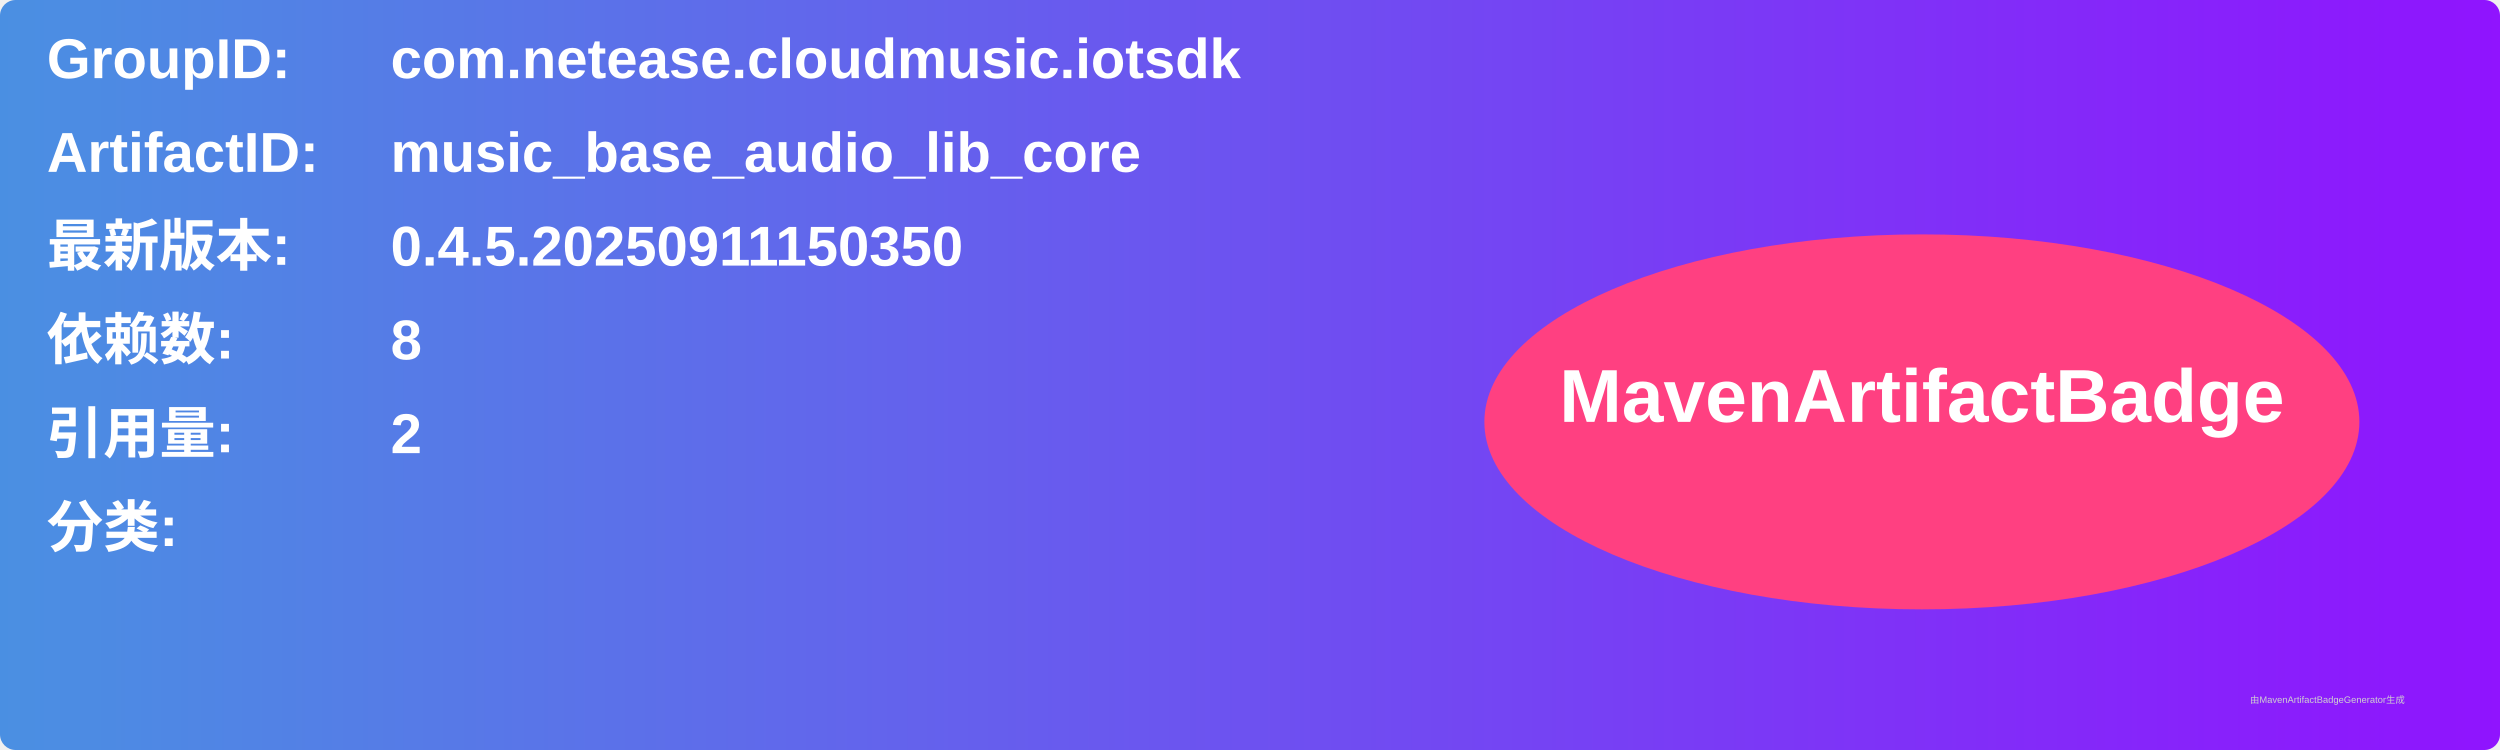
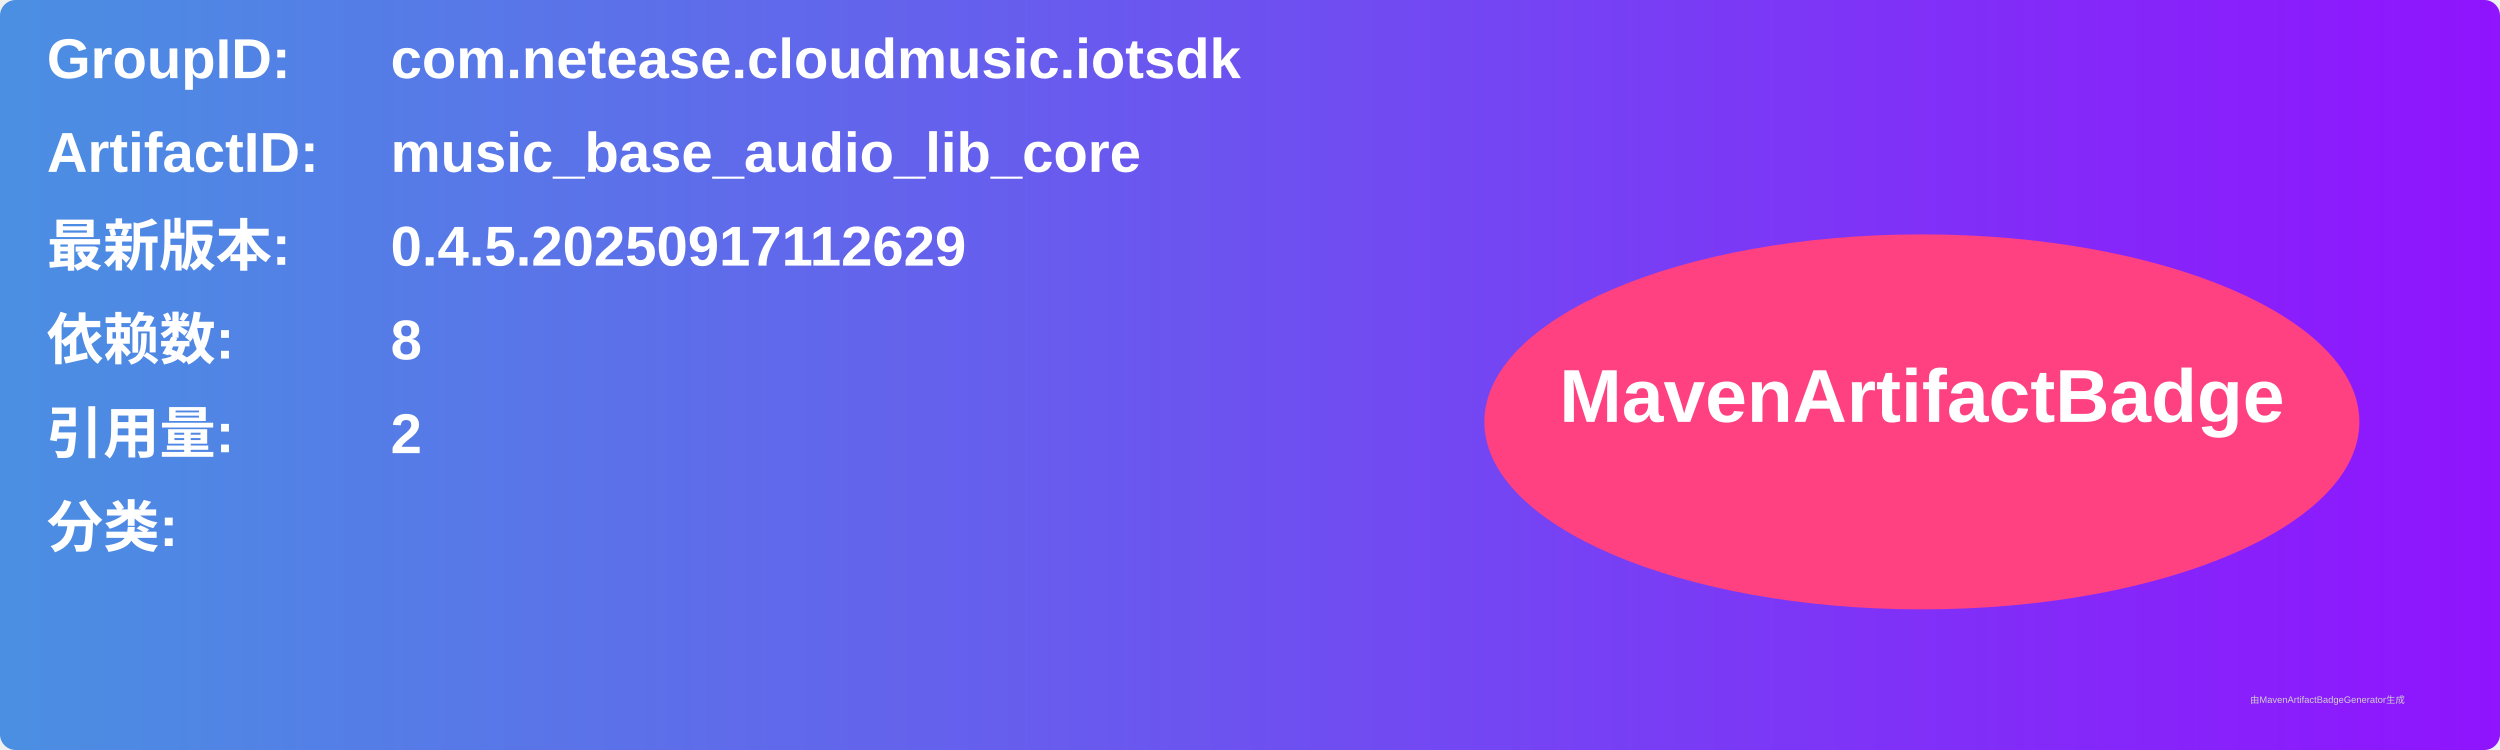
<svg xmlns="http://www.w3.org/2000/svg" width="800" height="240" viewBox="0 0 800 240">
  <linearGradient id="grad" x1="0%" y1="0%" x2="100%" y2="0%">
    <stop offset="0%" stop-color="#4a90e2" />
    <stop offset="100%" stop-color="#9013fe" />
  </linearGradient>
  <rect width="100%" height="100%" rx="5" ry="5" fill="url(#grad)" />
  <g transform="translate(15, 15)">
    <text x="0" y="10" font-family="Arial" font-size="18" fill="white" font-weight="bold" width="260">GroupID:</text>
    <text x="110" y="10" font-family="Arial" font-size="18" fill="white" font-weight="bold" width="460">com.netease.cloudmusic.iotsdk</text>
    <text x="0" y="40" font-family="Arial" font-size="18" fill="white" font-weight="bold" width="260">ArtifactID:</text>
    <text x="110" y="40" font-family="Arial" font-size="18" fill="white" font-weight="bold" width="460">music_base_audio_lib_core</text>
    <text x="0" y="70" font-family="Arial" font-size="18" fill="white" font-weight="bold">最新版本:</text>
    <text x="110" y="70" font-family="Arial" font-size="18" fill="white" font-weight="bold">
-       <tspan font-weight="bold">0.4.5.20250911150350</tspan>
+       <tspan font-weight="bold">0.4.5.20250917112629</tspan>
    </text>
    <text x="0" y="100" font-family="Arial" font-size="18" fill="white" font-weight="bold">依赖数: </text>
    <text x="110" y="100" font-family="Arial" font-size="18" fill="white">
      <tspan font-weight="bold">8</tspan>
    </text>
    <text x="0" y="130" font-family="Arial" font-size="18" fill="white" font-weight="bold">引用量: </text>
    <text x="110" y="130" font-family="Arial" font-size="18" fill="white">
      <tspan font-weight="bold">2</tspan>
    </text>
    <text x="0" y="160" font-family="Arial" font-size="18" fill="white" font-weight="bold">分类:</text>
    <text x="10" y="190" font-family="Arial" font-size="10" fill="white">
      <tspan font-weight="bold" />
    </text>
    <ellipse cx="600" cy="120" rx="140" ry="60" fill="#ff4081" />
    <text x="600" y="120" text-anchor="middle" font-family="Arial" font-size="24" fill="white" font-weight="bold">MavenArtifactBadge</text>
  </g>
  <text x="720" y="225" font-family="Arial" font-size="3" fill="#d0d0d0">由MavenArtifactBadgeGenerator生成</text>
</svg>
